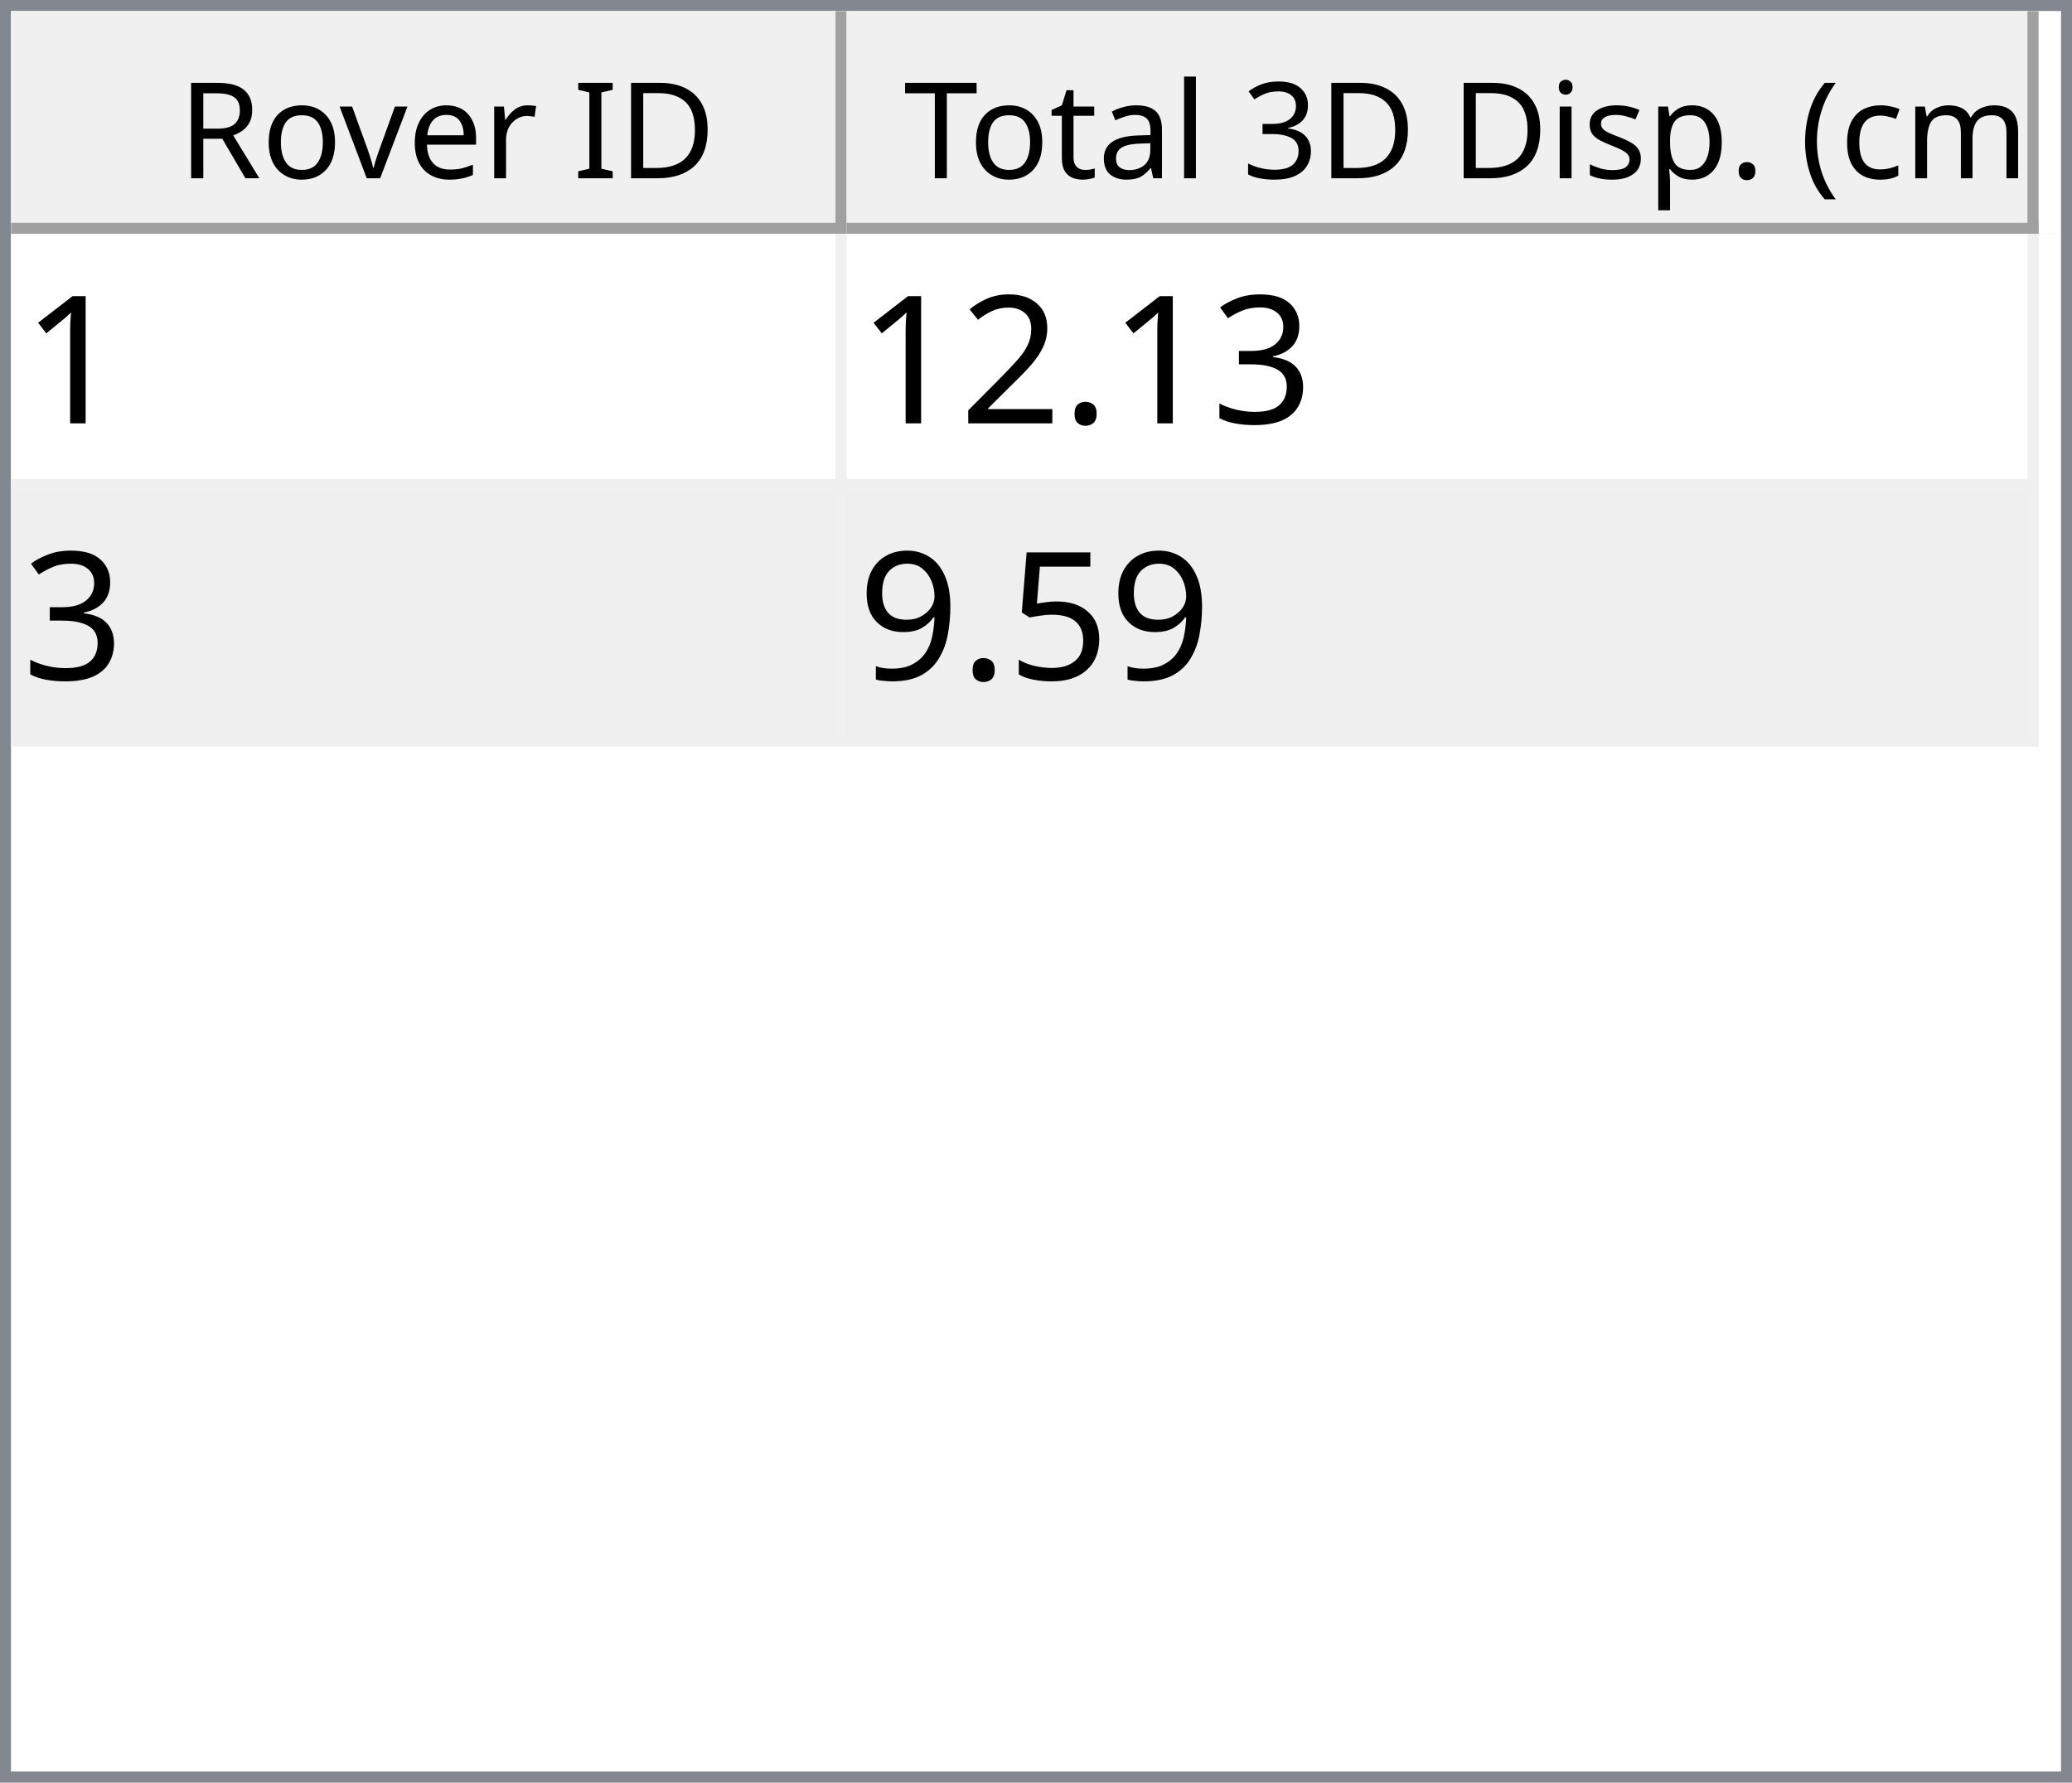
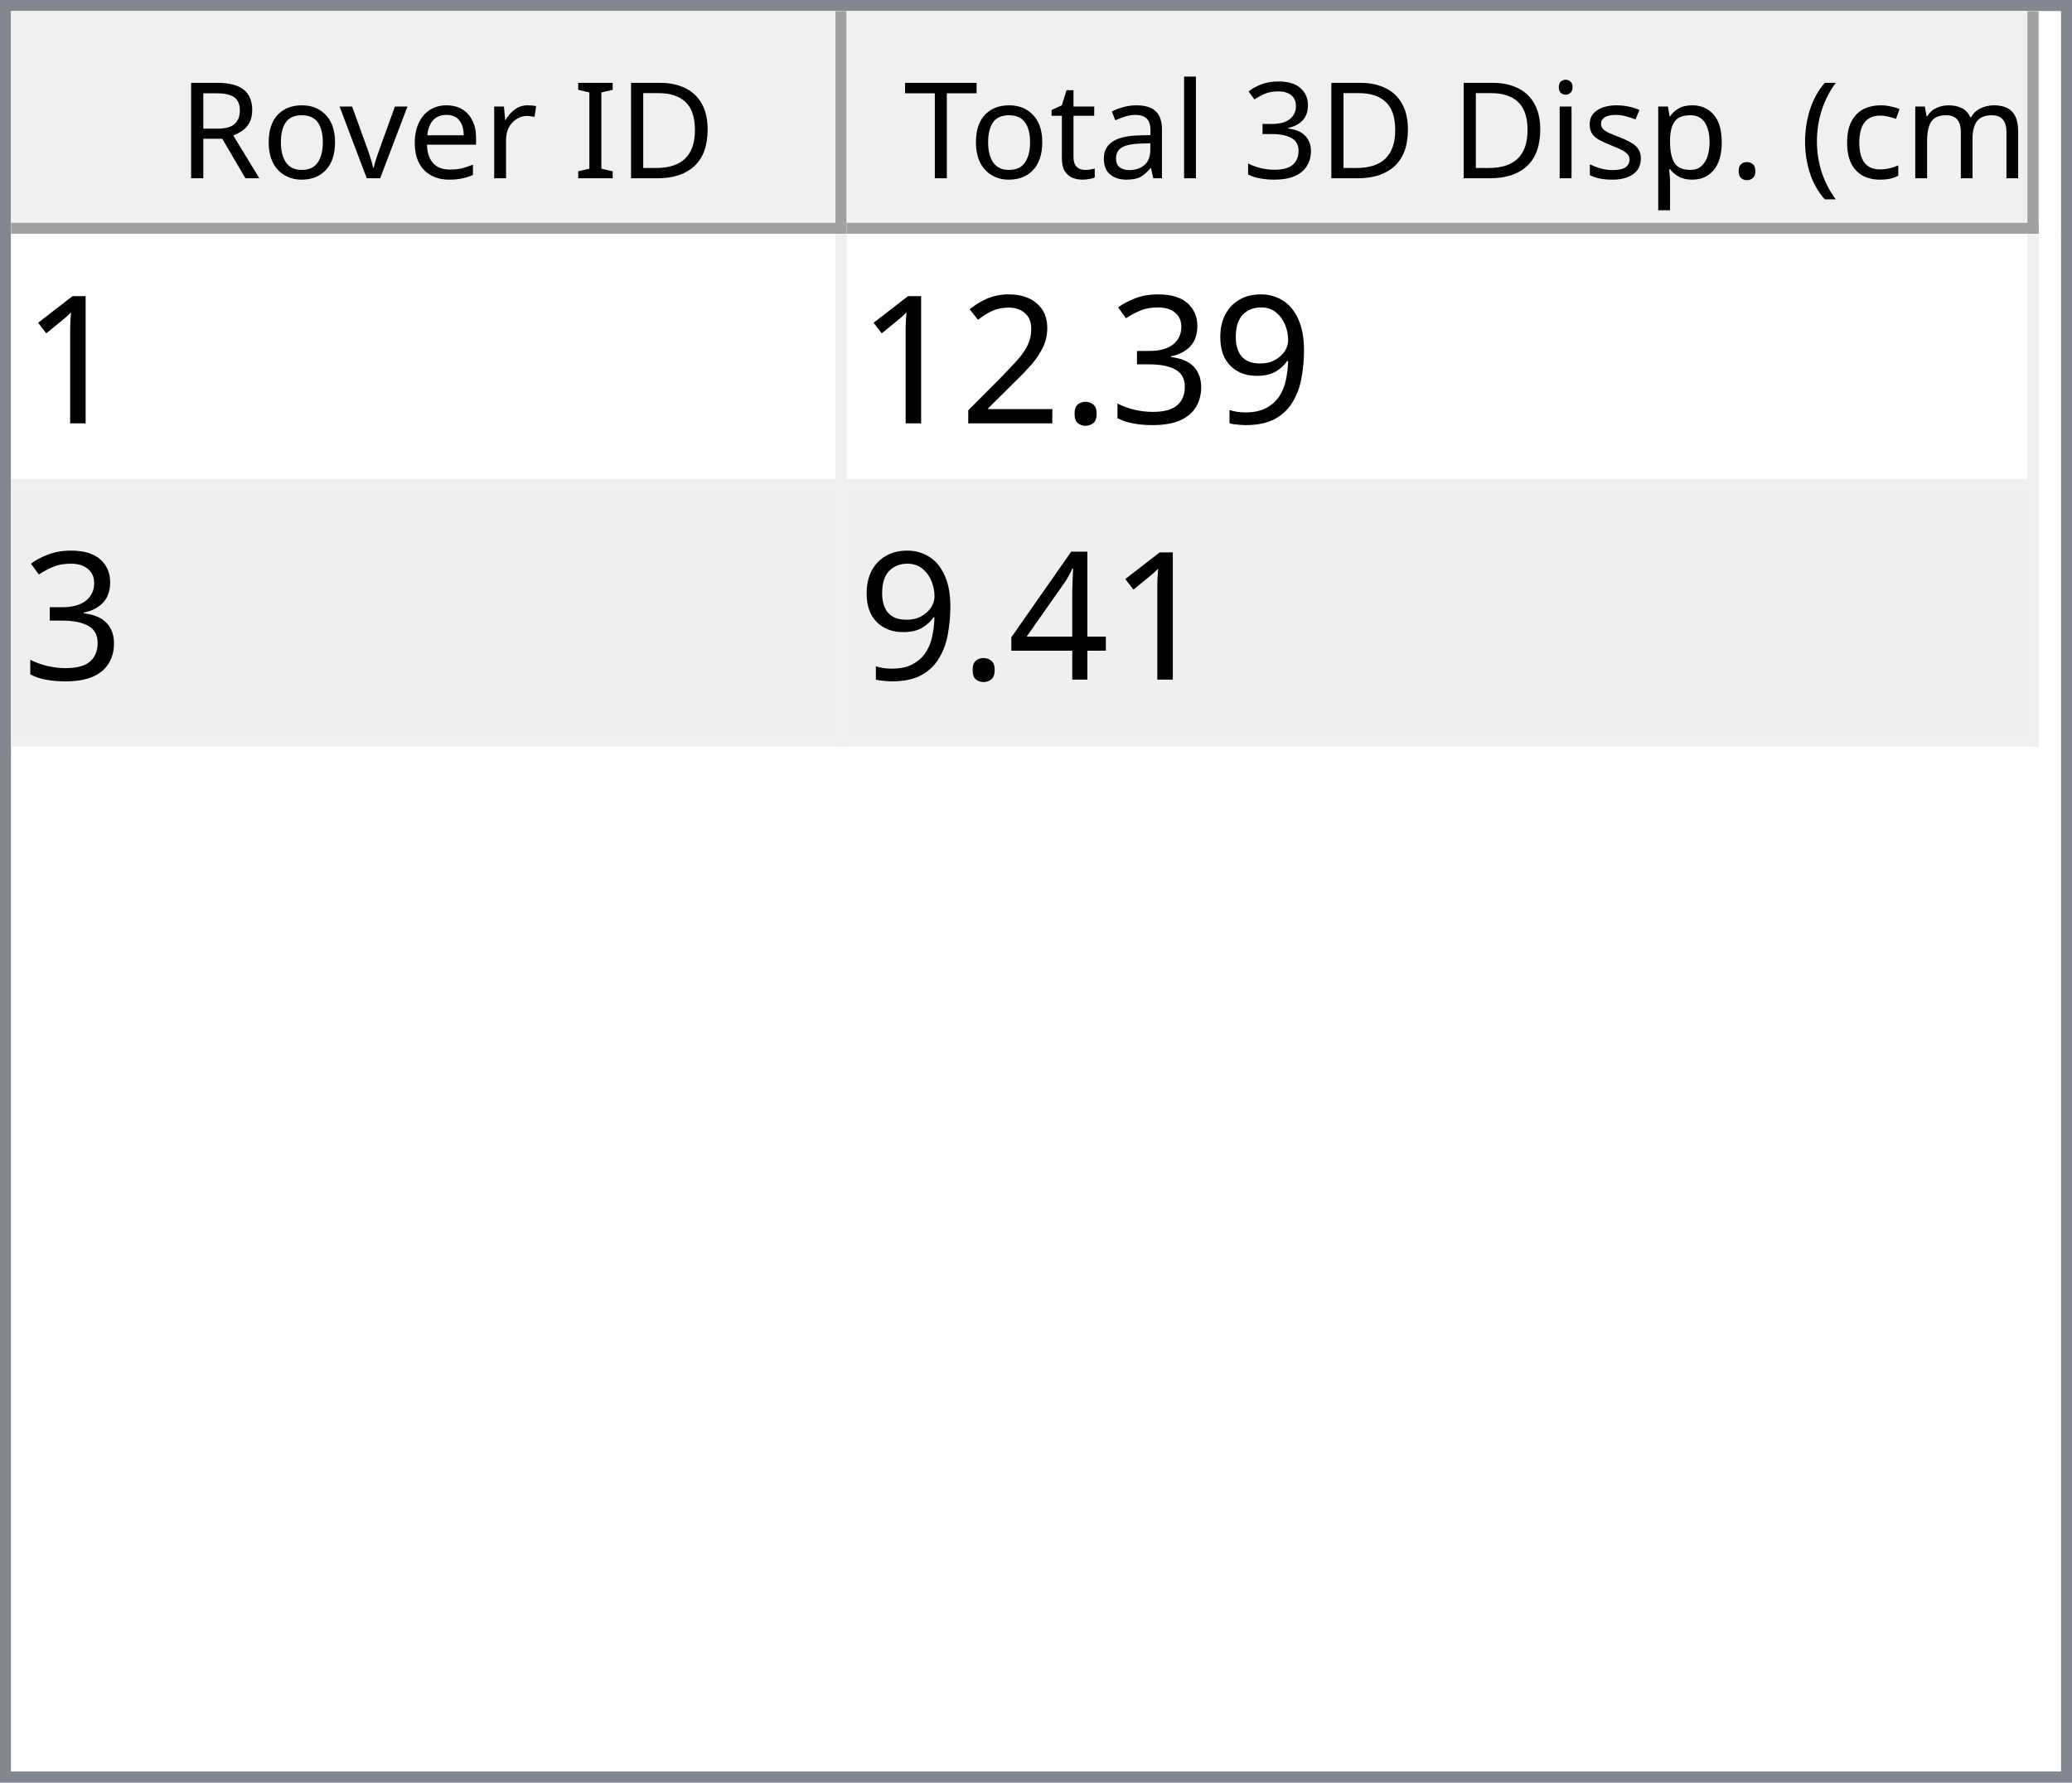
<svg xmlns="http://www.w3.org/2000/svg" style="fill-opacity:1; color-rendering:auto; color-interpolation:auto; text-rendering:auto; stroke:black; stroke-linecap:square; stroke-miterlimit:10; shape-rendering:auto; stroke-opacity:1; fill:black; stroke-dasharray:none; font-weight:normal; stroke-width:1; font-family:'Dialog'; font-style:normal; stroke-linejoin:miter; font-size:12px; stroke-dashoffset:0; image-rendering:auto;" width="186" height="160">
  <defs id="genericDefs" />
  <g>
    <defs id="defs1">
      <clipPath clipPathUnits="userSpaceOnUse" id="clipPath1">
        <path d="M0 0 L186 0 L186 160 L0 160 L0 0 Z" />
      </clipPath>
      <clipPath clipPathUnits="userSpaceOnUse" id="clipPath2">
        <path d="M0 0 L0 160 L186 160 L186 0 Z" />
      </clipPath>
      <clipPath clipPathUnits="userSpaceOnUse" id="clipPath3">
        <path d="M0 0 L0 20 L184 20 L184 0 Z" />
      </clipPath>
      <clipPath clipPathUnits="userSpaceOnUse" id="clipPath4">
        <path d="M0 0 L0 20 L75 20 L75 0 Z" />
      </clipPath>
      <clipPath clipPathUnits="userSpaceOnUse" id="clipPath5">
        <path d="M1 1 L1 19 L74 19 L74 1 Z" />
      </clipPath>
      <clipPath clipPathUnits="userSpaceOnUse" id="clipPath6">
        <path d="M0 0 L0 18 L73 18 L73 0 Z" />
      </clipPath>
      <clipPath clipPathUnits="userSpaceOnUse" id="clipPath7">
        <path d="M-0.5 -0.5 L-0.5 19.5 L74.5 19.5 L74.5 -0.5 Z" />
      </clipPath>
      <clipPath clipPathUnits="userSpaceOnUse" id="clipPath8">
        <path d="M0 0 L0 20 L107 20 L107 0 Z" />
      </clipPath>
      <clipPath clipPathUnits="userSpaceOnUse" id="clipPath9">
        <path d="M1 1 L1 19 L106 19 L106 1 Z" />
      </clipPath>
      <clipPath clipPathUnits="userSpaceOnUse" id="clipPath10">
        <path d="M0 0 L0 18 L105 18 L105 0 Z" />
      </clipPath>
      <clipPath clipPathUnits="userSpaceOnUse" id="clipPath11">
        <path d="M-0.5 -0.5 L-0.5 19.5 L106.5 19.5 L106.5 -0.5 Z" />
      </clipPath>
      <clipPath clipPathUnits="userSpaceOnUse" id="clipPath12">
        <path d="M0 0 L0 138 L184 138 L184 0 Z" />
      </clipPath>
      <clipPath clipPathUnits="userSpaceOnUse" id="clipPath13">
        <path d="M0 0 L0 46 L182 46 L182 0 Z" />
      </clipPath>
      <clipPath clipPathUnits="userSpaceOnUse" id="clipPath14">
        <path d="M-0.5 -0.5 L-0.5 45.5 L181.5 45.5 L181.5 -0.5 Z" />
      </clipPath>
      <clipPath clipPathUnits="userSpaceOnUse" id="clipPath15">
        <path d="M0 0 L0 22 L74 22 L74 0 Z" />
      </clipPath>
      <clipPath clipPathUnits="userSpaceOnUse" id="clipPath16">
        <path d="M0 0 L0 22 L106 22 L106 0 Z" />
      </clipPath>
      <font horiz-adv-x="64.551" id="font1">
        <font-face ascent="107.91" descent="25.098" units-per-em="100" style="font-style:normal; font-family:Segoe UI; font-weight:normal;" />
        <missing-glyph horiz-adv-x="64.551" d="M8.109 0 L8.109 68.266 L56.453 68.266 L56.453 0 L8.109 0 ZM15.328 7.234 L49.219 7.234 L49.219 61.031 L15.328 61.031 L15.328 7.234 Z" />
        <glyph unicode="D" horiz-adv-x="70.117" d="M9.188 0 L9.188 70.016 L28.516 70.016 Q65.531 70.016 65.531 35.891 Q65.531 19.672 55.25 9.836 Q44.969 0 27.734 0 L9.188 0 ZM17.391 62.594 L17.391 7.422 L27.828 7.422 Q41.609 7.422 49.273 14.797 Q56.938 22.172 56.938 35.688 Q56.938 62.594 28.328 62.594 L17.391 62.594 Z" />
        <glyph unicode="I" horiz-adv-x="26.611" d="M17.391 0 L9.188 0 L9.188 70.016 L17.391 70.016 L17.391 0 Z" />
        <glyph unicode=" " horiz-adv-x="27.393" d="" />
        <glyph unicode="r" horiz-adv-x="34.766" d="M34.188 41.891 Q32.078 43.5 28.125 43.5 Q23 43.5 19.555 38.672 Q16.109 33.844 16.109 25.484 L16.109 0 L8.109 0 L8.109 50 L16.109 50 L16.109 39.703 L16.312 39.703 Q18.016 44.969 21.531 47.922 Q25.047 50.875 29.391 50.875 Q32.516 50.875 34.188 50.203 L34.188 41.891 Z" />
        <glyph unicode="e" horiz-adv-x="52.295" d="M48.297 23 L12.984 23 Q13.188 14.656 17.484 10.109 Q21.781 5.562 29.297 5.562 Q37.75 5.562 44.828 11.141 L44.828 3.609 Q38.234 -1.172 27.391 -1.172 Q16.797 -1.172 10.742 5.641 Q4.688 12.453 4.688 24.812 Q4.688 36.469 11.305 43.82 Q17.922 51.172 27.734 51.172 Q37.547 51.172 42.922 44.828 Q48.297 38.484 48.297 27.203 L48.297 23 ZM40.094 29.781 Q40.047 36.719 36.75 40.578 Q33.453 44.438 27.594 44.438 Q21.922 44.438 17.969 40.383 Q14.016 36.328 13.094 29.781 L40.094 29.781 Z" />
        <glyph unicode="v" horiz-adv-x="47.9" d="M47.406 50 L27.484 0 L19.625 0 L0.688 50 L9.469 50 L22.172 13.672 Q23.578 9.672 23.922 6.688 L24.125 6.688 Q24.609 10.453 25.688 13.484 L38.969 50 L47.406 50 Z" />
        <glyph unicode="o" horiz-adv-x="58.594" d="M29 -1.172 Q17.922 -1.172 11.305 5.836 Q4.688 12.844 4.688 24.422 Q4.688 37.016 11.57 44.094 Q18.453 51.172 30.172 51.172 Q41.359 51.172 47.633 44.289 Q53.906 37.406 53.906 25.203 Q53.906 13.234 47.141 6.031 Q40.375 -1.172 29 -1.172 ZM29.594 44.438 Q21.875 44.438 17.383 39.188 Q12.891 33.938 12.891 24.703 Q12.891 15.828 17.43 10.695 Q21.969 5.562 29.594 5.562 Q37.359 5.562 41.531 10.594 Q45.703 15.625 45.703 24.906 Q45.703 34.281 41.531 39.359 Q37.359 44.438 29.594 44.438 Z" />
        <glyph unicode="R" horiz-adv-x="59.814" d="M59.375 0 L49.609 0 L37.891 19.625 Q36.281 22.359 34.766 24.289 Q33.25 26.219 31.664 27.438 Q30.078 28.656 28.25 29.219 Q26.422 29.781 24.125 29.781 L17.391 29.781 L17.391 0 L9.188 0 L9.188 70.016 L30.078 70.016 Q34.672 70.016 38.555 68.867 Q42.438 67.719 45.289 65.375 Q48.141 63.031 49.758 59.547 Q51.375 56.062 51.375 51.375 Q51.375 47.703 50.273 44.656 Q49.172 41.609 47.148 39.211 Q45.125 36.812 42.266 35.133 Q39.406 33.453 35.844 32.516 L35.844 32.328 Q37.594 31.547 38.891 30.547 Q40.188 29.547 41.359 28.18 Q42.531 26.812 43.68 25.078 Q44.828 23.344 46.234 21.047 L59.375 0 ZM17.391 62.594 L17.391 37.203 L28.516 37.203 Q31.594 37.203 34.203 38.133 Q36.812 39.062 38.719 40.797 Q40.625 42.531 41.703 45.047 Q42.781 47.562 42.781 50.688 Q42.781 56.297 39.141 59.445 Q35.5 62.594 28.609 62.594 L17.391 62.594 Z" />
        <glyph unicode=")" horiz-adv-x="30.176" d="M8.297 -15.922 L1.172 -15.922 Q16.406 2.344 16.406 26.812 Q16.406 51.469 1.078 70.016 L8.297 70.016 Q23.531 52.156 23.531 26.703 Q23.531 1.375 8.297 -15.922 Z" />
        <glyph unicode="m" horiz-adv-x="86.133" d="M79.109 0 L71.094 0 L71.094 28.719 Q71.094 37.016 68.531 40.727 Q65.969 44.438 59.906 44.438 Q54.781 44.438 51.195 39.75 Q47.609 35.062 47.609 28.516 L47.609 0 L39.594 0 L39.594 29.688 Q39.594 44.438 28.219 44.438 Q22.953 44.438 19.531 40.016 Q16.109 35.594 16.109 28.516 L16.109 0 L8.109 0 L8.109 50 L16.109 50 L16.109 42.094 L16.312 42.094 Q21.625 51.172 31.844 51.172 Q36.969 51.172 40.773 48.312 Q44.578 45.453 46 40.828 Q51.562 51.172 62.594 51.172 Q79.109 51.172 79.109 30.812 L79.109 0 Z" />
        <glyph unicode="c" horiz-adv-x="46.191" d="M42.188 2.297 Q36.422 -1.172 28.516 -1.172 Q17.828 -1.172 11.258 5.789 Q4.688 12.75 4.688 23.828 Q4.688 36.188 11.766 43.68 Q18.844 51.172 30.672 51.172 Q37.25 51.172 42.281 48.734 L42.281 40.531 Q36.719 44.438 30.375 44.438 Q22.703 44.438 17.797 38.945 Q12.891 33.453 12.891 24.516 Q12.891 15.719 17.508 10.641 Q22.125 5.562 29.891 5.562 Q36.422 5.562 42.188 9.906 L42.188 2.297 Z" />
        <glyph unicode="(" horiz-adv-x="30.176" d="M29.109 -15.922 L21.969 -15.922 Q6.844 1.375 6.844 26.703 Q6.844 52.156 21.969 70.016 L29.203 70.016 Q13.875 51.469 13.875 26.812 Q13.875 2.344 29.109 -15.922 Z" />
        <glyph unicode="." horiz-adv-x="21.68" d="M10.891 -1.078 Q8.641 -1.078 7.055 0.539 Q5.469 2.156 5.469 4.391 Q5.469 6.641 7.055 8.273 Q8.641 9.906 10.891 9.906 Q13.188 9.906 14.797 8.273 Q16.406 6.641 16.406 4.391 Q16.406 2.156 14.797 0.539 Q13.188 -1.078 10.891 -1.078 Z" />
        <glyph unicode="p" horiz-adv-x="58.789" d="M16.312 7.234 L16.109 7.234 L16.109 -23 L8.109 -23 L8.109 50 L16.109 50 L16.109 41.219 L16.312 41.219 Q22.219 51.172 33.594 51.172 Q43.266 51.172 48.688 44.461 Q54.109 37.75 54.109 26.469 Q54.109 13.922 48 6.375 Q41.891 -1.172 31.297 -1.172 Q21.578 -1.172 16.312 7.234 ZM16.109 27.391 L16.109 20.406 Q16.109 14.203 20.141 9.883 Q24.172 5.562 30.375 5.562 Q37.641 5.562 41.773 11.133 Q45.906 16.703 45.906 26.609 Q45.906 34.969 42.047 39.703 Q38.188 44.438 31.594 44.438 Q24.609 44.438 20.359 39.578 Q16.109 34.719 16.109 27.391 Z" />
        <glyph unicode="s" horiz-adv-x="42.432" d="M5.078 1.812 L5.078 10.406 Q11.625 5.562 19.484 5.562 Q30.031 5.562 30.031 12.594 Q30.031 14.594 29.125 15.992 Q28.219 17.391 26.68 18.461 Q25.141 19.531 23.07 20.383 Q21 21.234 18.609 22.172 Q15.281 23.484 12.766 24.828 Q10.25 26.172 8.57 27.859 Q6.891 29.547 6.031 31.695 Q5.172 33.844 5.172 36.719 Q5.172 40.234 6.789 42.945 Q8.406 45.656 11.086 47.484 Q13.766 49.312 17.211 50.242 Q20.656 51.172 24.312 51.172 Q30.812 51.172 35.938 48.922 L35.938 40.828 Q30.422 44.438 23.25 44.438 Q21 44.438 19.195 43.922 Q17.391 43.406 16.094 42.477 Q14.797 41.547 14.086 40.258 Q13.375 38.969 13.375 37.406 Q13.375 35.453 14.086 34.133 Q14.797 32.812 16.164 31.789 Q17.531 30.766 19.484 29.938 Q21.438 29.109 23.922 28.125 Q27.25 26.859 29.883 25.516 Q32.516 24.172 34.375 22.484 Q36.234 20.797 37.234 18.602 Q38.234 16.406 38.234 13.375 Q38.234 9.672 36.602 6.938 Q34.969 4.203 32.234 2.398 Q29.5 0.594 25.93 -0.289 Q22.359 -1.172 18.453 -1.172 Q10.75 -1.172 5.078 1.812 Z" />
        <glyph unicode="i" horiz-adv-x="24.219" d="M12.203 62.703 Q10.062 62.703 8.547 64.164 Q7.031 65.625 7.031 67.875 Q7.031 70.125 8.547 71.609 Q10.062 73.094 12.203 73.094 Q14.406 73.094 15.945 71.609 Q17.484 70.125 17.484 67.875 Q17.484 65.719 15.945 64.211 Q14.406 62.703 12.203 62.703 ZM16.109 0 L8.109 0 L8.109 50 L16.109 50 L16.109 0 Z" />
        <glyph unicode="3" horiz-adv-x="53.906" d="M46.531 19.828 Q46.531 15.094 44.75 11.211 Q42.969 7.328 39.719 4.57 Q36.469 1.812 31.93 0.297 Q27.391 -1.219 21.922 -1.219 Q11.922 -1.219 6 2.594 L6 11.188 Q13.094 5.609 22.219 5.609 Q25.875 5.609 28.828 6.539 Q31.781 7.469 33.906 9.227 Q36.031 10.984 37.18 13.477 Q38.328 15.969 38.328 19.094 Q38.328 32.812 18.797 32.812 L12.984 32.812 L12.984 39.594 L18.5 39.594 Q35.797 39.594 35.797 52.484 Q35.797 64.406 22.609 64.406 Q15.188 64.406 8.688 59.422 L8.688 67.188 Q15.375 71.188 24.609 71.188 Q29 71.188 32.57 69.969 Q36.141 68.75 38.68 66.555 Q41.219 64.359 42.609 61.281 Q44 58.203 44 54.5 Q44 40.672 30.031 36.719 L30.031 36.531 Q33.594 36.141 36.625 34.797 Q39.656 33.453 41.852 31.305 Q44.047 29.156 45.289 26.25 Q46.531 23.344 46.531 19.828 Z" />
        <glyph unicode="l" horiz-adv-x="24.219" d="M16.109 0 L8.109 0 L8.109 74.031 L16.109 74.031 L16.109 0 Z" />
        <glyph unicode="a" horiz-adv-x="50.879" d="M43.891 0 L35.891 0 L35.891 7.812 L35.688 7.812 Q30.469 -1.172 20.312 -1.172 Q12.844 -1.172 8.617 2.781 Q4.391 6.734 4.391 13.281 Q4.391 27.297 20.906 29.594 L35.891 31.688 Q35.891 44.438 25.594 44.438 Q16.547 44.438 9.281 38.281 L9.281 46.484 Q16.656 51.172 26.266 51.172 Q43.891 51.172 43.891 32.516 L43.891 0 ZM35.891 25.297 L23.828 23.641 Q18.266 22.859 15.43 20.875 Q12.594 18.891 12.594 13.875 Q12.594 10.203 15.211 7.883 Q17.828 5.562 22.172 5.562 Q28.125 5.562 32.008 9.742 Q35.891 13.922 35.891 20.312 L35.891 25.297 Z" />
        <glyph unicode="t" horiz-adv-x="33.887" d="M31.297 0.484 Q28.469 -1.078 23.828 -1.078 Q10.688 -1.078 10.688 13.578 L10.688 43.172 L2.094 43.172 L2.094 50 L10.688 50 L10.688 62.203 L18.703 64.797 L18.703 50 L31.297 50 L31.297 43.172 L18.703 43.172 L18.703 14.984 Q18.703 9.969 20.414 7.82 Q22.125 5.672 26.078 5.672 Q29.109 5.672 31.297 7.328 L31.297 0.484 Z" />
        <glyph unicode="T" horiz-adv-x="52.393" d="M50.594 62.594 L30.375 62.594 L30.375 0 L22.172 0 L22.172 62.594 L2 62.594 L2 70.016 L50.594 70.016 L50.594 62.594 Z" />
      </font>
      <font horiz-adv-x="75.0" id="font2">
        <font-face ascent="100.537" descent="21.973" units-per-em="100" style="font-style:normal; font-family:sans-serif; font-weight:normal;" />
        <missing-glyph horiz-adv-x="75.0" d="M12.5 0 L12.5 62.5 L62.5 62.5 L62.5 0 L12.5 0 ZM14.062 1.562 L60.938 1.562 L60.938 60.938 L14.062 60.938 L14.062 1.562 Z" />
        <glyph unicode="1" horiz-adv-x="55.615" d="M37.25 0 L28.469 0 L28.469 56 Q25.297 52.984 20.141 49.953 Q14.984 46.922 10.891 45.406 L10.891 53.906 Q18.266 57.375 23.781 62.305 Q29.297 67.234 31.594 71.875 L37.25 71.875 L37.25 0 Z" />
+         <glyph unicode="9" horiz-adv-x="55.615" d="M5.469 16.547 L13.922 17.328 Q14.984 11.375 18.016 8.688 Q21.047 6 25.781 6 Q29.828 6 32.883 7.859 Q35.938 9.719 37.891 12.82 Q39.844 15.922 41.164 21.195 Q42.484 26.469 42.484 31.938 Q42.484 32.516 42.438 33.688 Q39.797 29.5 35.234 26.883 Q30.672 24.266 25.344 24.266 Q16.453 24.266 10.305 30.711 Q4.156 37.156 4.156 47.703 Q4.156 58.594 10.578 65.234 Q17 71.875 26.656 71.875 Q33.641 71.875 39.43 68.117 Q45.219 64.359 48.219 57.398 Q51.219 50.438 51.219 37.25 Q51.219 23.531 48.242 15.406 Q45.266 7.281 39.383 3.031 Q33.5 -1.219 25.594 -1.219 Q17.188 -1.219 11.867 3.445 Q6.547 8.109 5.469 16.547 ZM41.453 48.141 Q41.453 55.719 37.43 60.156 Q33.406 64.594 27.734 64.594 Q21.875 64.594 17.531 59.812 Q13.188 55.031 13.188 47.406 Q13.188 40.578 17.312 36.305 Q21.438 32.031 27.484 32.031 Q33.594 32.031 37.523 36.305 Q41.453 40.578 41.453 48.141 Z" />
        <glyph unicode="3" horiz-adv-x="55.615" d="M4.203 18.891 L12.984 20.062 Q14.5 12.594 18.141 9.297 Q21.781 6 27 6 Q33.203 6 37.477 10.297 Q41.75 14.594 41.75 20.953 Q41.75 27 37.797 30.93 Q33.844 34.859 27.734 34.859 Q25.25 34.859 21.531 33.891 L22.516 41.609 Q23.391 41.5 23.922 41.5 Q29.547 41.5 34.039 44.43 Q38.531 47.359 38.531 53.469 Q38.531 58.297 35.258 61.477 Q31.984 64.656 26.812 64.656 Q21.688 64.656 18.266 61.43 Q14.844 58.203 13.875 51.766 L5.078 53.328 Q6.688 62.156 12.398 67.016 Q18.109 71.875 26.609 71.875 Q32.469 71.875 37.398 69.359 Q42.328 66.844 44.945 62.5 Q47.562 58.156 47.562 53.266 Q47.562 48.641 45.07 44.828 Q42.578 41.016 37.703 38.766 Q44.047 37.312 47.562 32.695 Q51.078 28.078 51.078 21.141 Q51.078 11.766 44.242 5.25 Q37.406 -1.266 26.953 -1.266 Q17.531 -1.266 11.305 4.352 Q5.078 9.969 4.203 18.891 Z" />
        <glyph unicode="." horiz-adv-x="27.783" d="M9.078 0 L9.078 10.016 L19.094 10.016 L19.094 0 L9.078 0 Z" />
        <glyph unicode="2" horiz-adv-x="55.615" d="M50.344 8.453 L50.344 0 L3.031 0 Q2.938 3.172 4.047 6.109 Q5.859 10.938 9.836 15.625 Q13.812 20.312 21.344 26.469 Q33.016 36.031 37.117 41.625 Q41.219 47.219 41.219 52.203 Q41.219 57.422 37.477 61.008 Q33.734 64.594 27.734 64.594 Q21.391 64.594 17.578 60.789 Q13.766 56.984 13.719 50.25 L4.688 51.172 Q5.609 61.281 11.664 66.578 Q17.719 71.875 27.938 71.875 Q38.234 71.875 44.242 66.164 Q50.25 60.453 50.25 52 Q50.25 47.703 48.492 43.555 Q46.734 39.406 42.656 34.812 Q38.578 30.219 29.109 22.219 Q21.188 15.578 18.945 13.211 Q16.703 10.844 15.234 8.453 L50.344 8.453 Z" />
-         <glyph unicode="5" horiz-adv-x="55.615" d="M4.156 18.75 L13.375 19.531 Q14.406 12.797 18.141 9.398 Q21.875 6 27.156 6 Q33.5 6 37.891 10.789 Q42.281 15.578 42.281 23.484 Q42.281 31 38.062 35.352 Q33.844 39.703 27 39.703 Q22.75 39.703 19.336 37.773 Q15.922 35.844 13.969 32.766 L5.719 33.844 L12.641 70.609 L48.25 70.609 L48.25 62.203 L19.672 62.203 L15.828 42.969 Q22.266 47.469 29.344 47.469 Q38.719 47.469 45.164 40.969 Q51.609 34.469 51.609 24.266 Q51.609 14.547 45.953 7.469 Q39.062 -1.219 27.156 -1.219 Q17.391 -1.219 11.211 4.25 Q5.031 9.719 4.156 18.75 Z" />
-         <glyph unicode="9" horiz-adv-x="55.615" d="M5.469 16.547 L13.922 17.328 Q14.984 11.375 18.016 8.688 Q21.047 6 25.781 6 Q29.828 6 32.883 7.859 Q35.938 9.719 37.891 12.82 Q39.844 15.922 41.164 21.195 Q42.484 26.469 42.484 31.938 Q42.484 32.516 42.438 33.688 Q39.797 29.5 35.234 26.883 Q30.672 24.266 25.344 24.266 Q16.453 24.266 10.305 30.711 Q4.156 37.156 4.156 47.703 Q4.156 58.594 10.578 65.234 Q17 71.875 26.656 71.875 Q33.641 71.875 39.43 68.117 Q45.219 64.359 48.219 57.398 Q51.219 50.438 51.219 37.25 Q51.219 23.531 48.242 15.406 Q45.266 7.281 39.383 3.031 Q33.5 -1.219 25.594 -1.219 Q17.188 -1.219 11.867 3.445 Q6.547 8.109 5.469 16.547 ZM41.453 48.141 Q41.453 55.719 37.43 60.156 Q33.406 64.594 27.734 64.594 Q21.875 64.594 17.531 59.812 Q13.188 55.031 13.188 47.406 Q13.188 40.578 17.312 36.305 Q21.438 32.031 27.484 32.031 Q33.594 32.031 37.523 36.305 Q41.453 40.578 41.453 48.141 Z" />
+         <glyph unicode="4" horiz-adv-x="55.615" d="M32.328 0 L32.328 17.141 L1.266 17.141 L1.266 25.203 L33.938 71.578 L41.109 71.578 L41.109 25.203 L50.781 25.203 L50.781 17.141 L41.109 17.141 L41.109 0 L32.328 0 ZM32.328 25.203 L32.328 57.469 L9.906 25.203 L32.328 25.203 Z" />
      </font>
    </defs>
    <g style="fill:white; stroke:white;">
      <rect x="0" y="0" width="186" style="clip-path:url(#clipPath1); stroke:none;" height="160" />
    </g>
    <g style="fill:white; text-rendering:optimizeSpeed; color-rendering:optimizeSpeed; image-rendering:optimizeSpeed; shape-rendering:crispEdges; stroke:white; color-interpolation:sRGB;">
      <rect x="0" width="186" height="160" y="0" style="stroke:none;" />
      <path style="stroke:none;" d="M0 160 L186 160 L186 0 L0 0 Z" />
    </g>
    <g style="fill:rgb(240,240,240); font-family:'Segoe UI'; stroke:rgb(240,240,240);">
      <rect x="0" y="0" width="186" style="clip-path:url(#clipPath2); stroke:none;" height="160" />
    </g>
    <g style="fill:rgb(130,135,144); font-family:'Segoe UI'; stroke:rgb(130,135,144);">
      <path d="M0 0 L186 0 L186 160 L0 160 L0 0 ZM1 1 L185 1 L185 159 L1 159 L1 1 Z" style="fill-rule:evenodd; clip-path:url(#clipPath2); stroke:none;" />
    </g>
    <g style="fill:white; font-family:'Segoe UI'; stroke:white;" transform="translate(1,1)">
      <rect x="0" y="0" width="184" style="clip-path:url(#clipPath3); stroke:none;" height="20" />
    </g>
    <g style="fill:rgb(240,240,240); font-family:'Segoe UI'; stroke:rgb(240,240,240);" transform="translate(1,1)">
      <rect x="0" y="0" width="75" style="clip-path:url(#clipPath4); stroke:none;" height="20" />
    </g>
    <g style="font-family:'Segoe UI';" transform="translate(2,2)">
      <text x="14" xml:space="preserve" y="14" style="clip-path:url(#clipPath6); stroke:none;">Rover ID</text>
    </g>
    <g style="fill:rgb(160,160,160); font-family:'Segoe UI'; stroke:rgb(160,160,160); stroke-linejoin:bevel;" transform="translate(1.5,1.5)">
      <line x1="74" x2="74" y1="0" style="fill:none; clip-path:url(#clipPath7);" y2="19" />
    </g>
    <g style="fill:rgb(160,160,160); font-family:'Segoe UI'; stroke:rgb(160,160,160); stroke-linejoin:bevel;" transform="matrix(1,0,0,1,1,1) translate(0.5,0.5)">
      <line x1="0" x2="74" y1="19" style="fill:none; clip-path:url(#clipPath7);" y2="19" />
    </g>
    <g style="fill:rgb(240,240,240); font-family:'Segoe UI'; stroke:rgb(240,240,240);" transform="translate(76,1)">
      <rect x="0" y="0" width="107" style="clip-path:url(#clipPath8); stroke:none;" height="20" />
    </g>
    <g style="font-family:'Segoe UI';" transform="translate(77,2)">
      <text x="1" xml:space="preserve" y="14" style="clip-path:url(#clipPath10); stroke:none;"> Total 3D Disp. (cm)</text>
    </g>
    <g style="fill:rgb(160,160,160); font-family:'Segoe UI'; stroke:rgb(160,160,160); stroke-linejoin:bevel;" transform="translate(76.5,1.5)">
      <line x1="106" x2="106" y1="0" style="fill:none; clip-path:url(#clipPath11);" y2="19" />
    </g>
    <g style="fill:rgb(160,160,160); font-family:'Segoe UI'; stroke:rgb(160,160,160); stroke-linejoin:bevel;" transform="matrix(1,0,0,1,76,1) translate(0.5,0.5)">
      <line x1="0" x2="106" y1="19" style="fill:none; clip-path:url(#clipPath11);" y2="19" />
    </g>
    <g style="fill:white; font-family:'Segoe UI'; stroke:white;" transform="translate(1,21)">
      <rect x="0" y="0" width="184" style="clip-path:url(#clipPath12); stroke:none;" height="138" />
    </g>
    <g style="fill:rgb(240,240,240); font-size:16px; font-family:sans-serif; stroke:rgb(240,240,240);" transform="translate(1,21)">
      <rect x="0" y="0" width="182" style="clip-path:url(#clipPath13); stroke:none;" height="46" />
      <line transform="translate(0.5,0.5)" x1="0" x2="181" y1="22" style="clip-path:url(#clipPath14); fill:none; stroke-linejoin:bevel;" y2="22" />
    </g>
    <g transform="matrix(1,0,0,1,1,21) translate(0.5,0.5)" style="fill:rgb(240,240,240); font-size:16px; font-family:sans-serif; stroke:rgb(240,240,240); stroke-linejoin:bevel;">
      <line x1="0" x2="181" y1="45" style="fill:none; clip-path:url(#clipPath14);" y2="45" />
    </g>
    <g transform="matrix(1,0,0,1,1,21) translate(0.5,0.5)" style="fill:rgb(240,240,240); font-size:16px; font-family:sans-serif; stroke:rgb(240,240,240); stroke-linejoin:bevel;">
      <line x1="74" x2="74" y1="0" style="fill:none; clip-path:url(#clipPath14);" y2="45" />
    </g>
    <g transform="matrix(1,0,0,1,1,21) translate(0.5,0.5)" style="fill:rgb(240,240,240); font-size:16px; font-family:sans-serif; stroke:rgb(240,240,240); stroke-linejoin:bevel;">
      <line x1="181" x2="181" y1="0" style="fill:none; clip-path:url(#clipPath14);" y2="45" />
    </g>
    <g style="fill:white; font-size:16px; font-family:sans-serif; stroke:white;" transform="matrix(1,0,0,1,1,21)">
      <rect x="0" y="0" width="74" style="clip-path:url(#clipPath15); stroke:none;" height="22" />
      <text x="1" y="17" style="fill:black; clip-path:url(#clipPath15); stroke:none;" xml:space="preserve">1</text>
    </g>
    <g style="fill:white; font-size:16px; font-family:sans-serif; stroke:white;" transform="matrix(1,0,0,1,1,21) translate(75,0)">
      <rect x="0" y="0" width="106" style="clip-path:url(#clipPath16); stroke:none;" height="22" />
-       <text x="1" y="17" style="fill:black; clip-path:url(#clipPath16); stroke:none;" xml:space="preserve">12.13</text>
+       <text x="1" y="17" style="fill:black; clip-path:url(#clipPath16); stroke:none;" xml:space="preserve">12.39</text>
    </g>
    <g style="fill:rgb(239,239,239); font-size:16px; font-family:sans-serif; stroke:rgb(239,239,239);" transform="matrix(1,0,0,1,1,21) translate(0,23)">
      <rect x="0" y="0" width="74" style="clip-path:url(#clipPath15); stroke:none;" height="22" />
      <text x="1" y="17" style="fill:black; clip-path:url(#clipPath15); stroke:none;" xml:space="preserve">3</text>
    </g>
    <g style="fill:rgb(239,239,239); font-size:16px; font-family:sans-serif; stroke:rgb(239,239,239);" transform="matrix(1,0,0,1,1,21) translate(75,23)">
      <rect x="0" y="0" width="106" style="clip-path:url(#clipPath16); stroke:none;" height="22" />
-       <text x="1" y="17" style="fill:black; clip-path:url(#clipPath16); stroke:none;" xml:space="preserve">9.59</text>
+       <text x="1" y="17" style="fill:black; clip-path:url(#clipPath16); stroke:none;" xml:space="preserve">9.41</text>
    </g>
  </g>
</svg>
